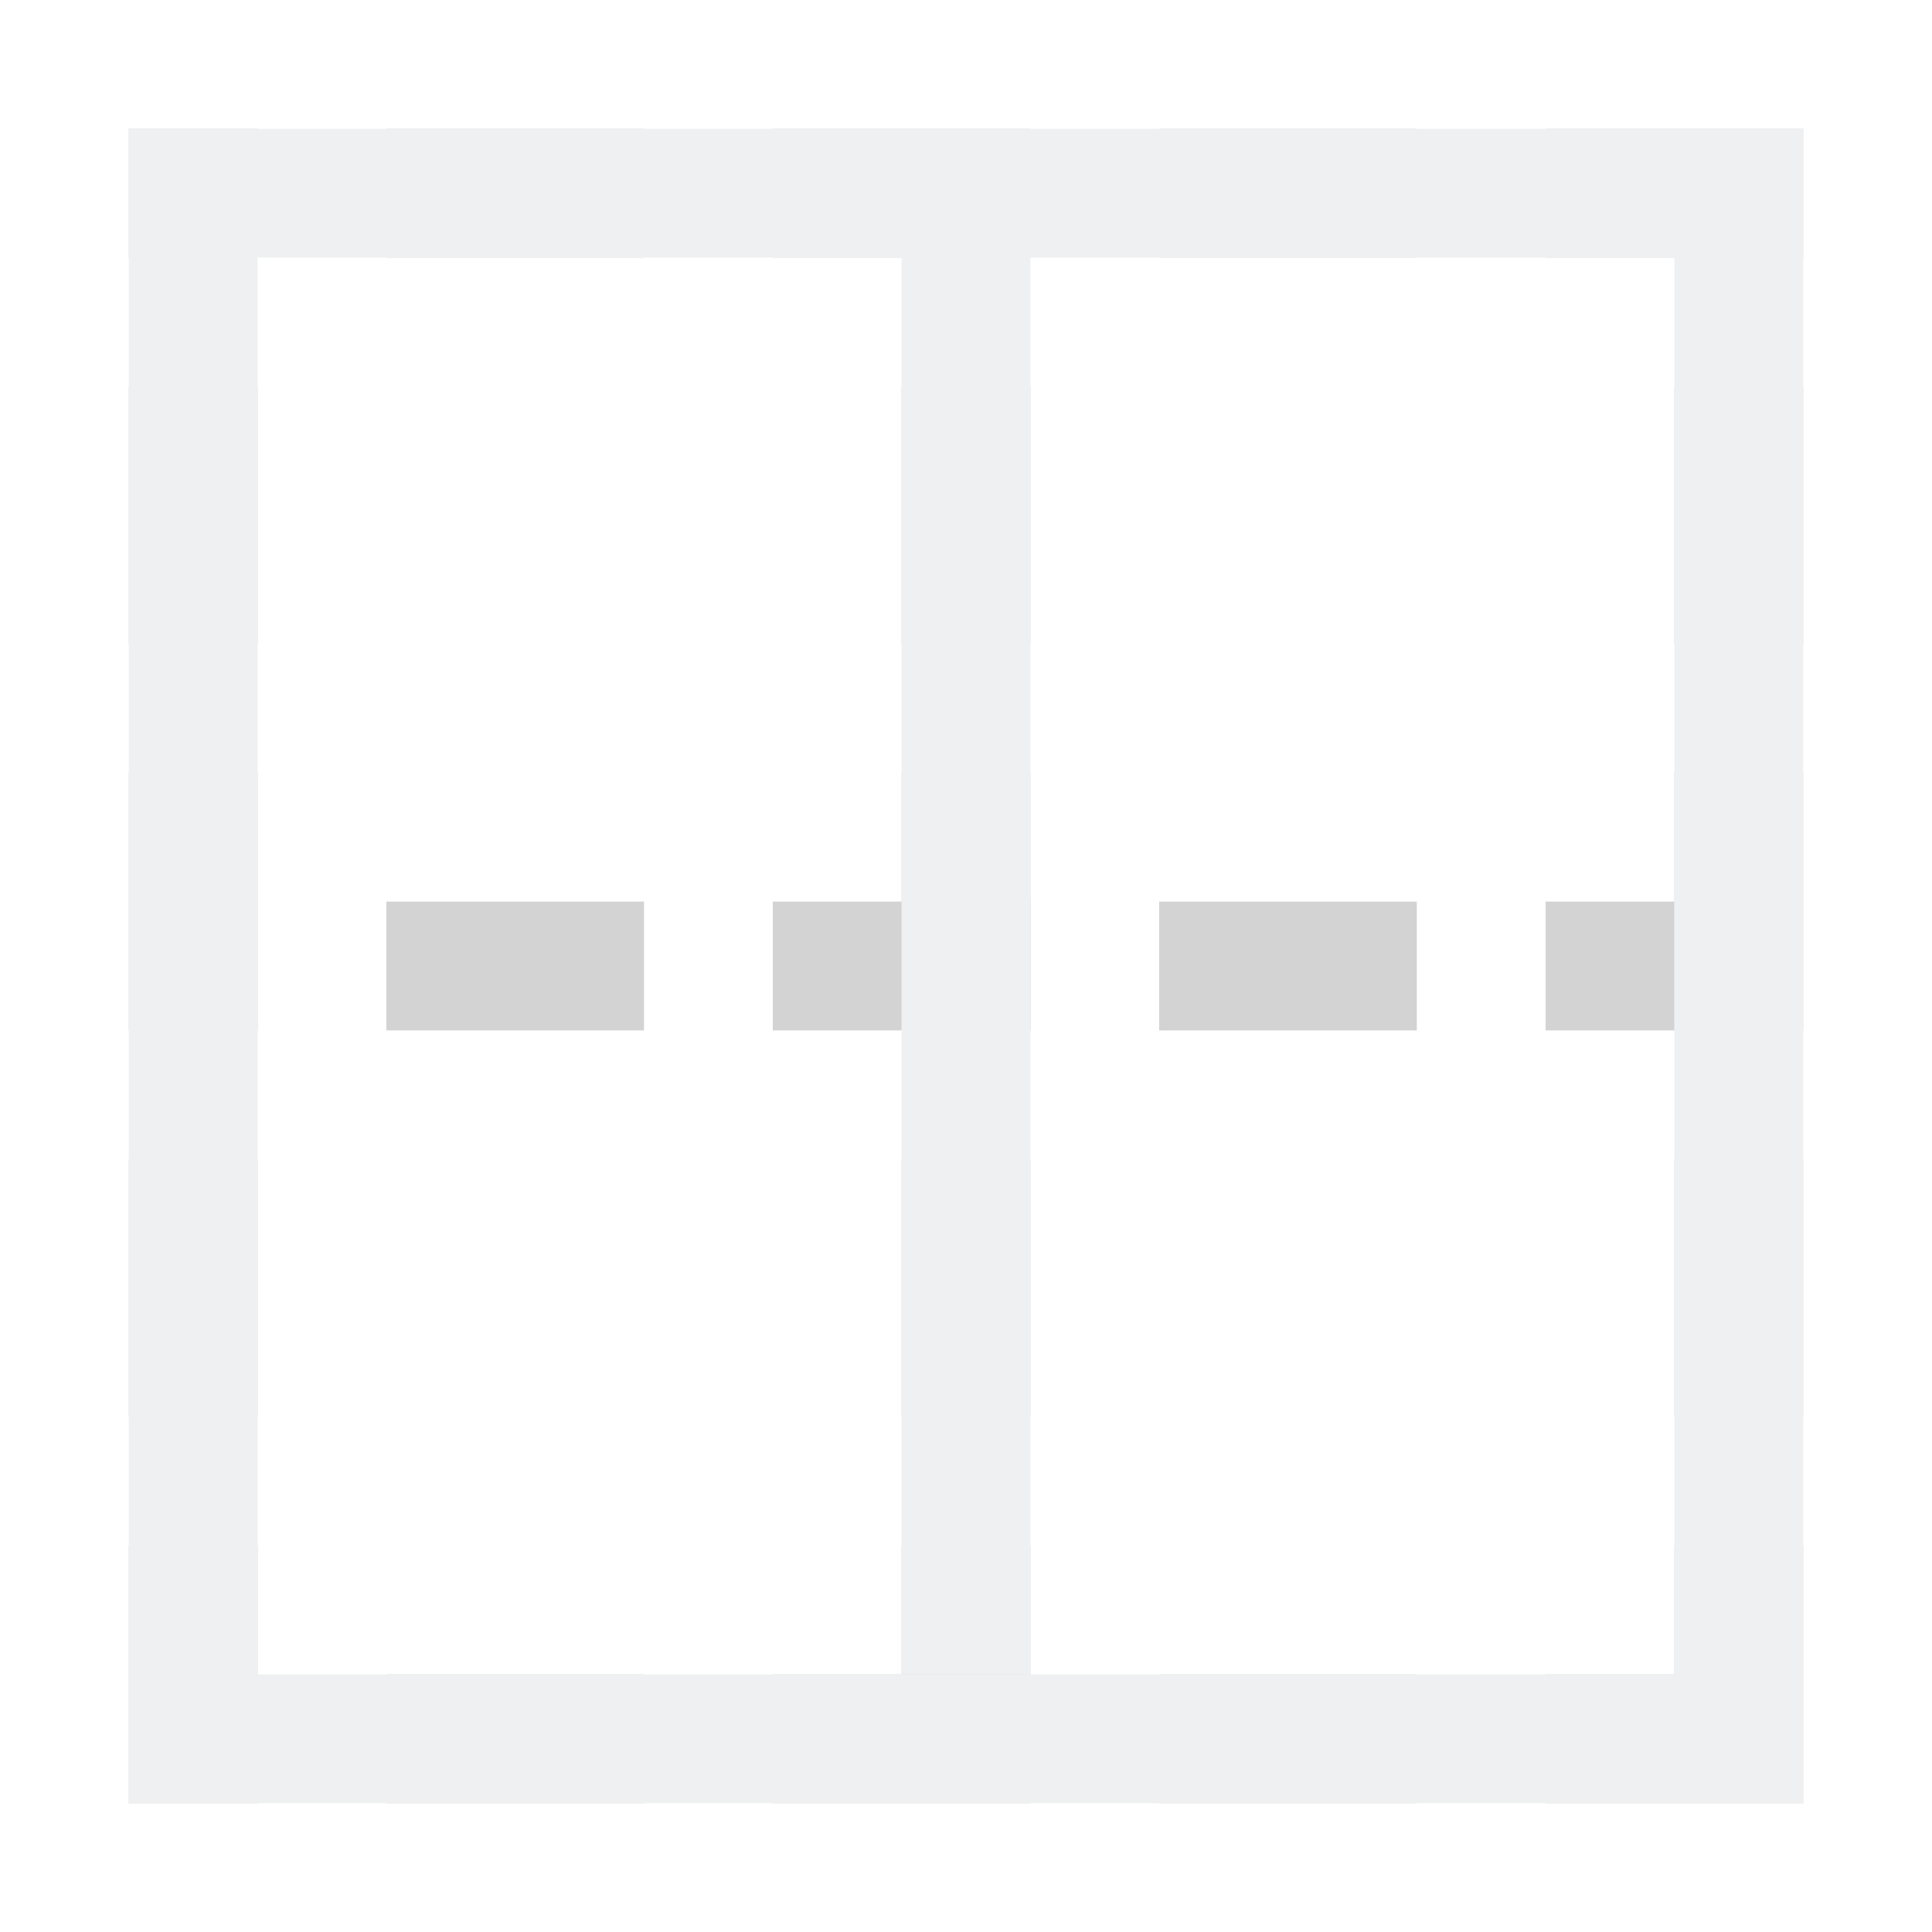
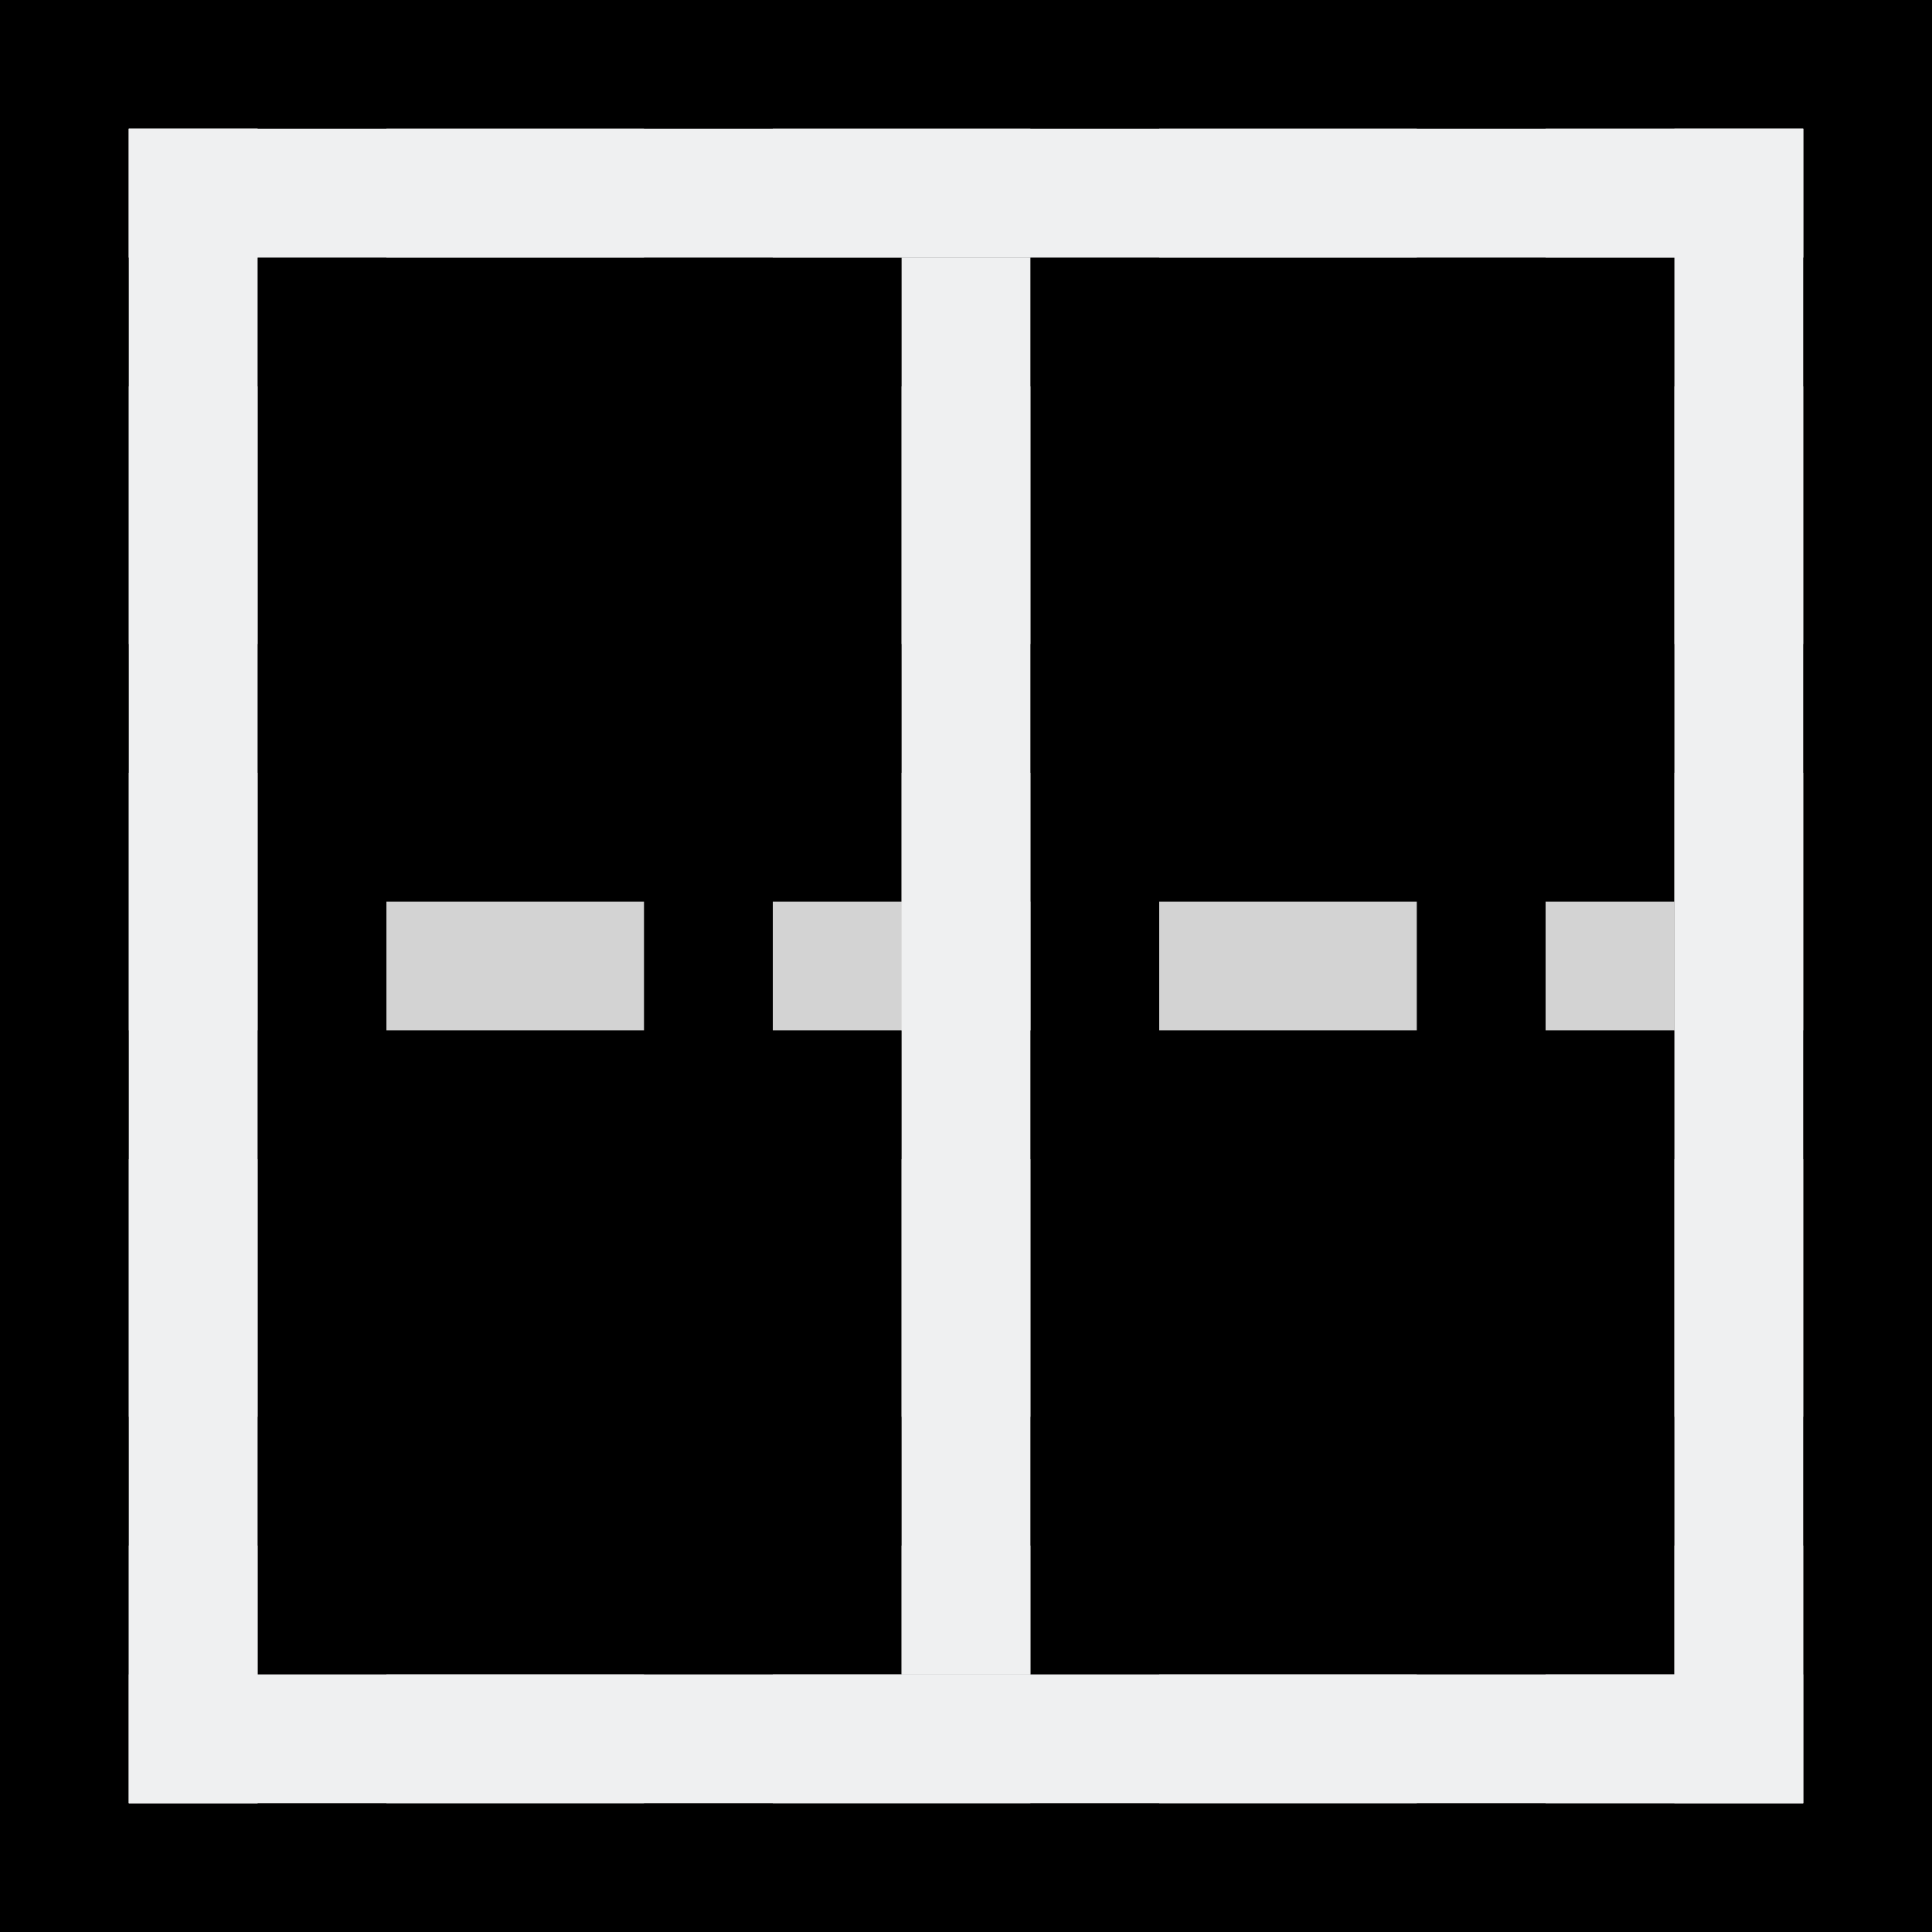
<svg xmlns="http://www.w3.org/2000/svg" height="15" width="15">
-   <path d="m0 0v15h15v-15z" fill="#fff" stroke-width=".938" />
+   <path d="m0 0v15h15v-15z" stroke-width=".938" />
  <g fill="#d3d3d3">
    <path d="m1 1v1h1v-1zm2 0v1h2v-1zm3 0v1h2v-1zm3 0v1h2v-1zm3 0v1h1 1v-1h-1zm-11 2v2h1v-2zm12 0v2h1v-2zm-12 3v2h1v-2zm12 0v2h1v-2zm-12 3v2h1v-2zm12 0v2h1v-2zm-12 3v2h1v-2zm12 0v1h-1v1h1 1v-2zm-10 1v1h2v-1zm3 0v1h2v-1zm3 0v1h2v-1z" />
    <path d="m7 3h1v2h-1z" />
    <path d="m7 6h1v2h-1z" />
    <path d="m7 9h1v2h-1z" />
    <path d="m7 12h1v1h-1z" />
    <g transform="matrix(0 1 1 0 0 0)">
      <path d="m7 3h1v2h-1z" />
      <path d="m7 6h1v2h-1z" />
      <path d="m7 9h1v2h-1z" />
      <path d="m7 12h1v1h-1z" />
    </g>
  </g>
  <g fill="#eff0f1">
    <path d="m1 1v1h2 9 2v-1zm0 12v1h13v-1h-2-9z" />
    <path d="m14 1h-1v2 9 2h1zm-12 0h-1v13h1v-2-9z" />
    <path d="m-8-13h1v11h-1z" transform="scale(-1)" />
  </g>
</svg>
